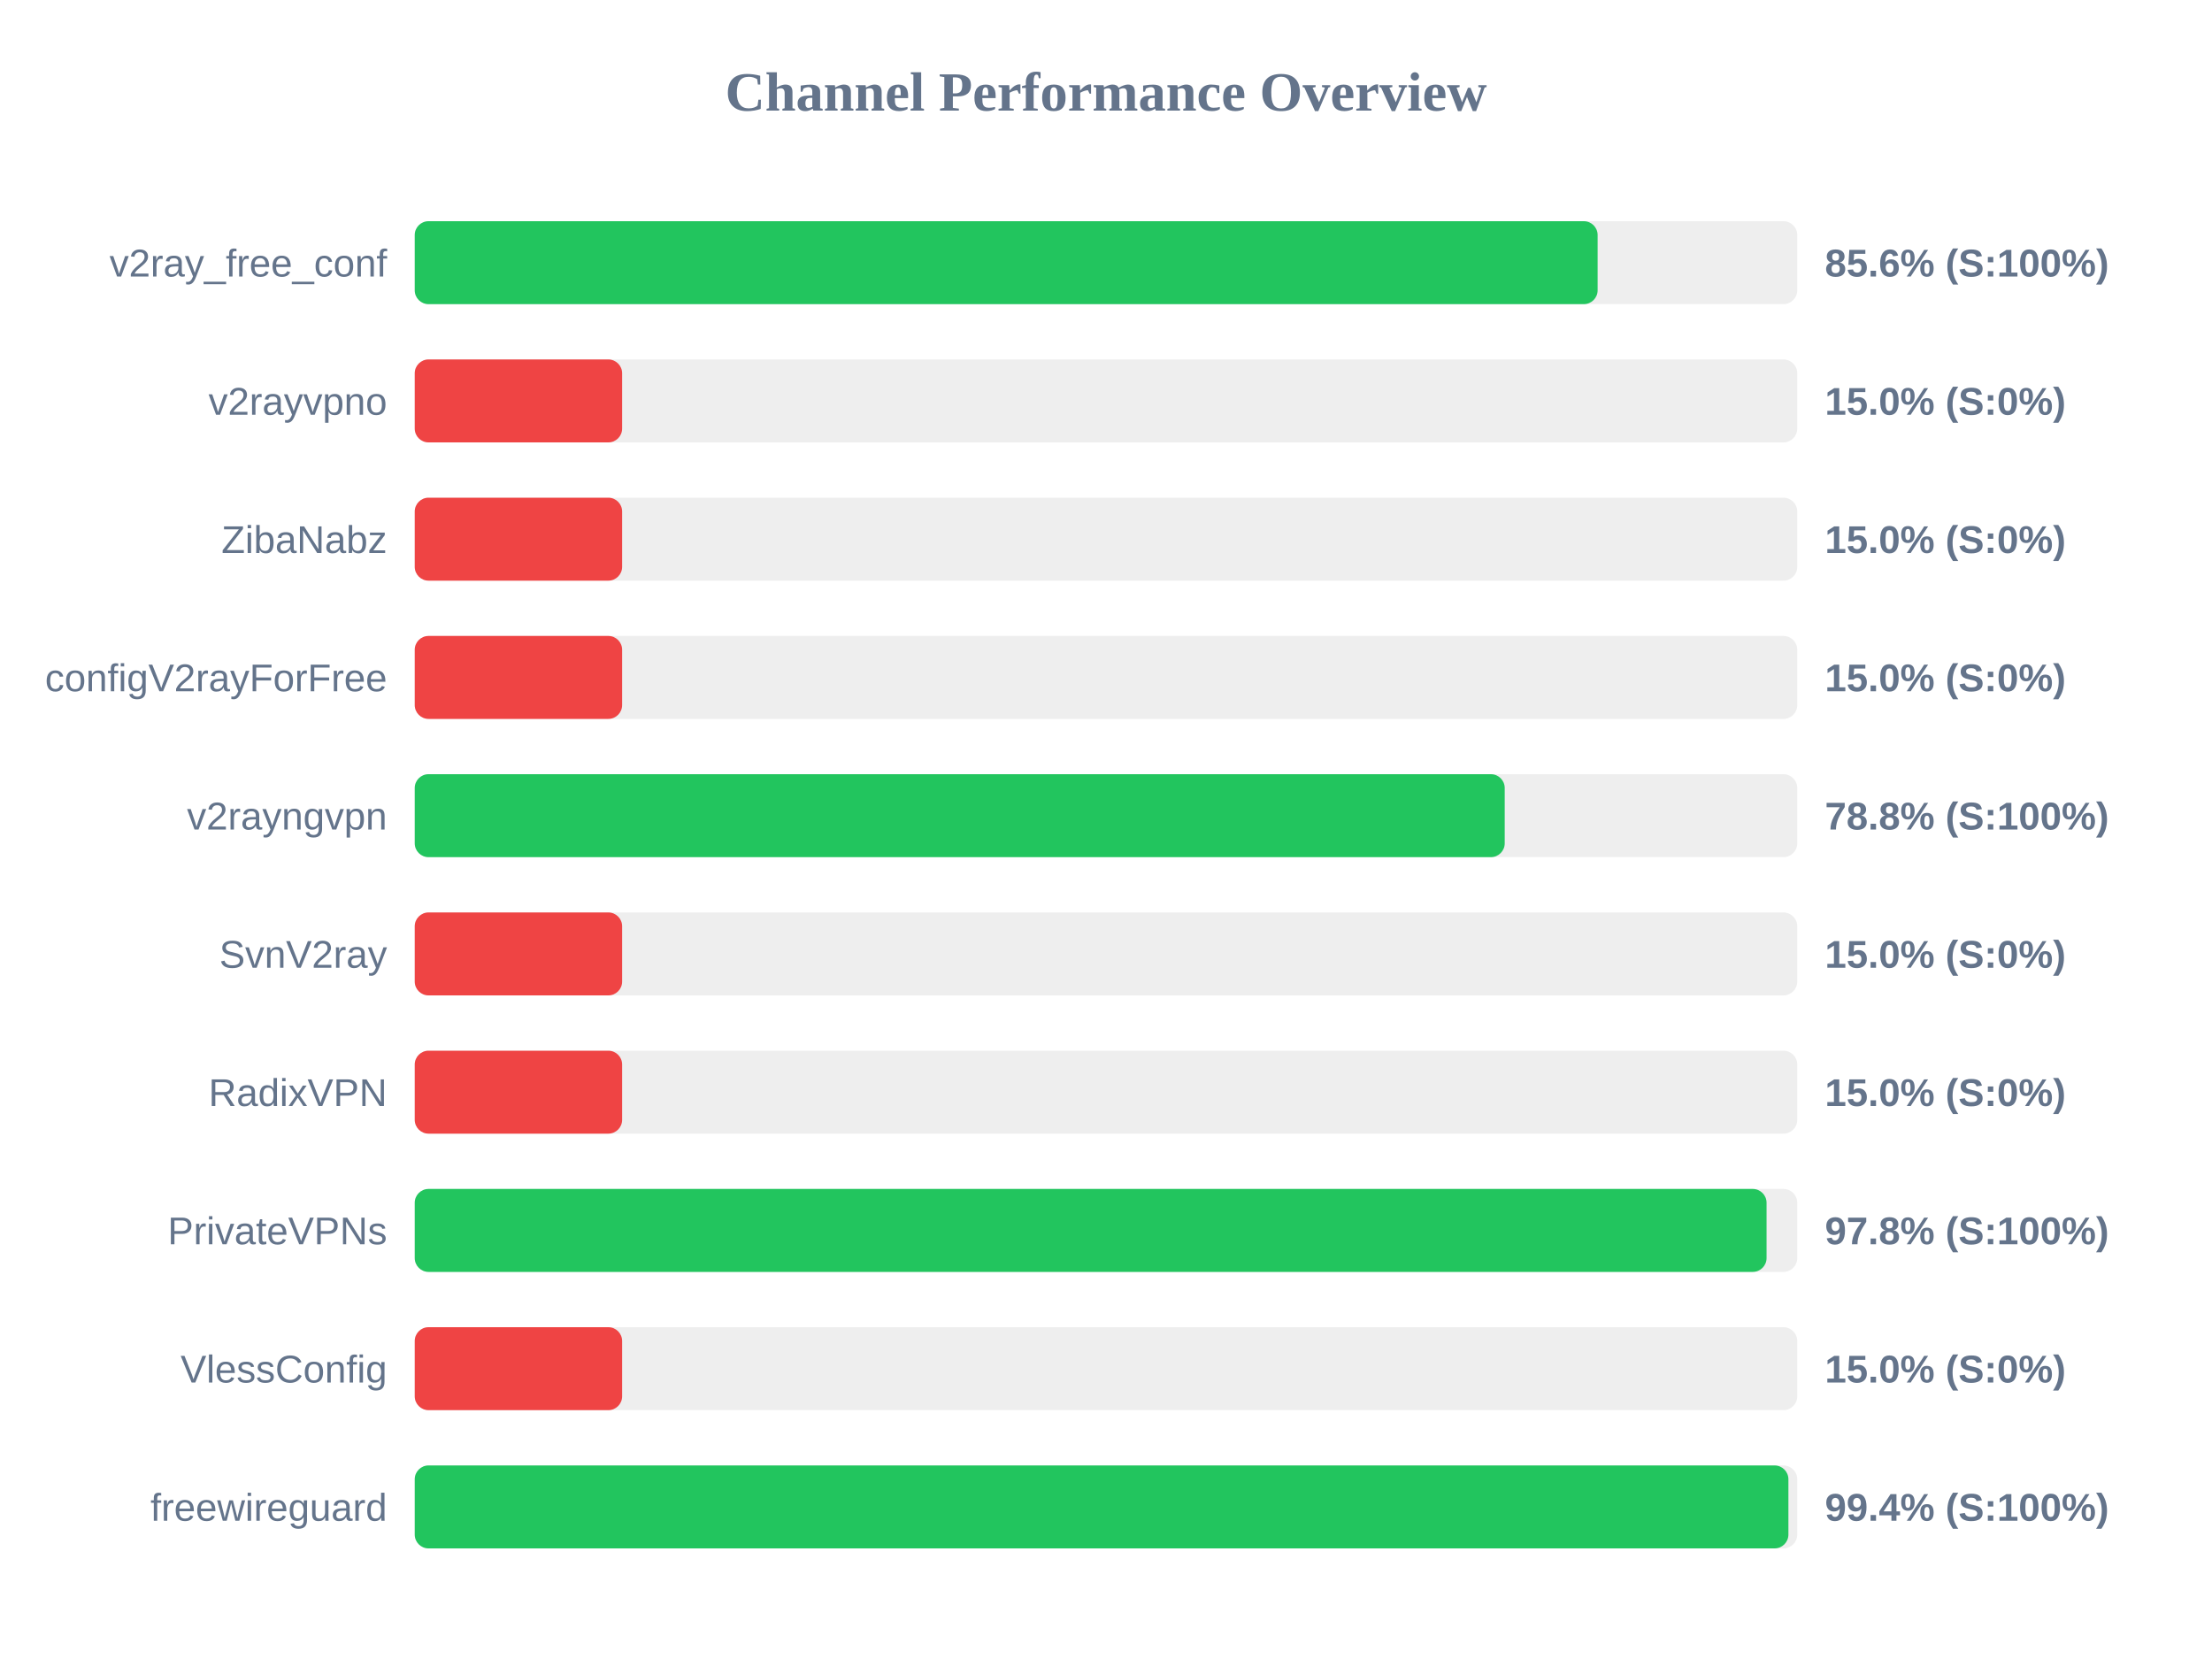
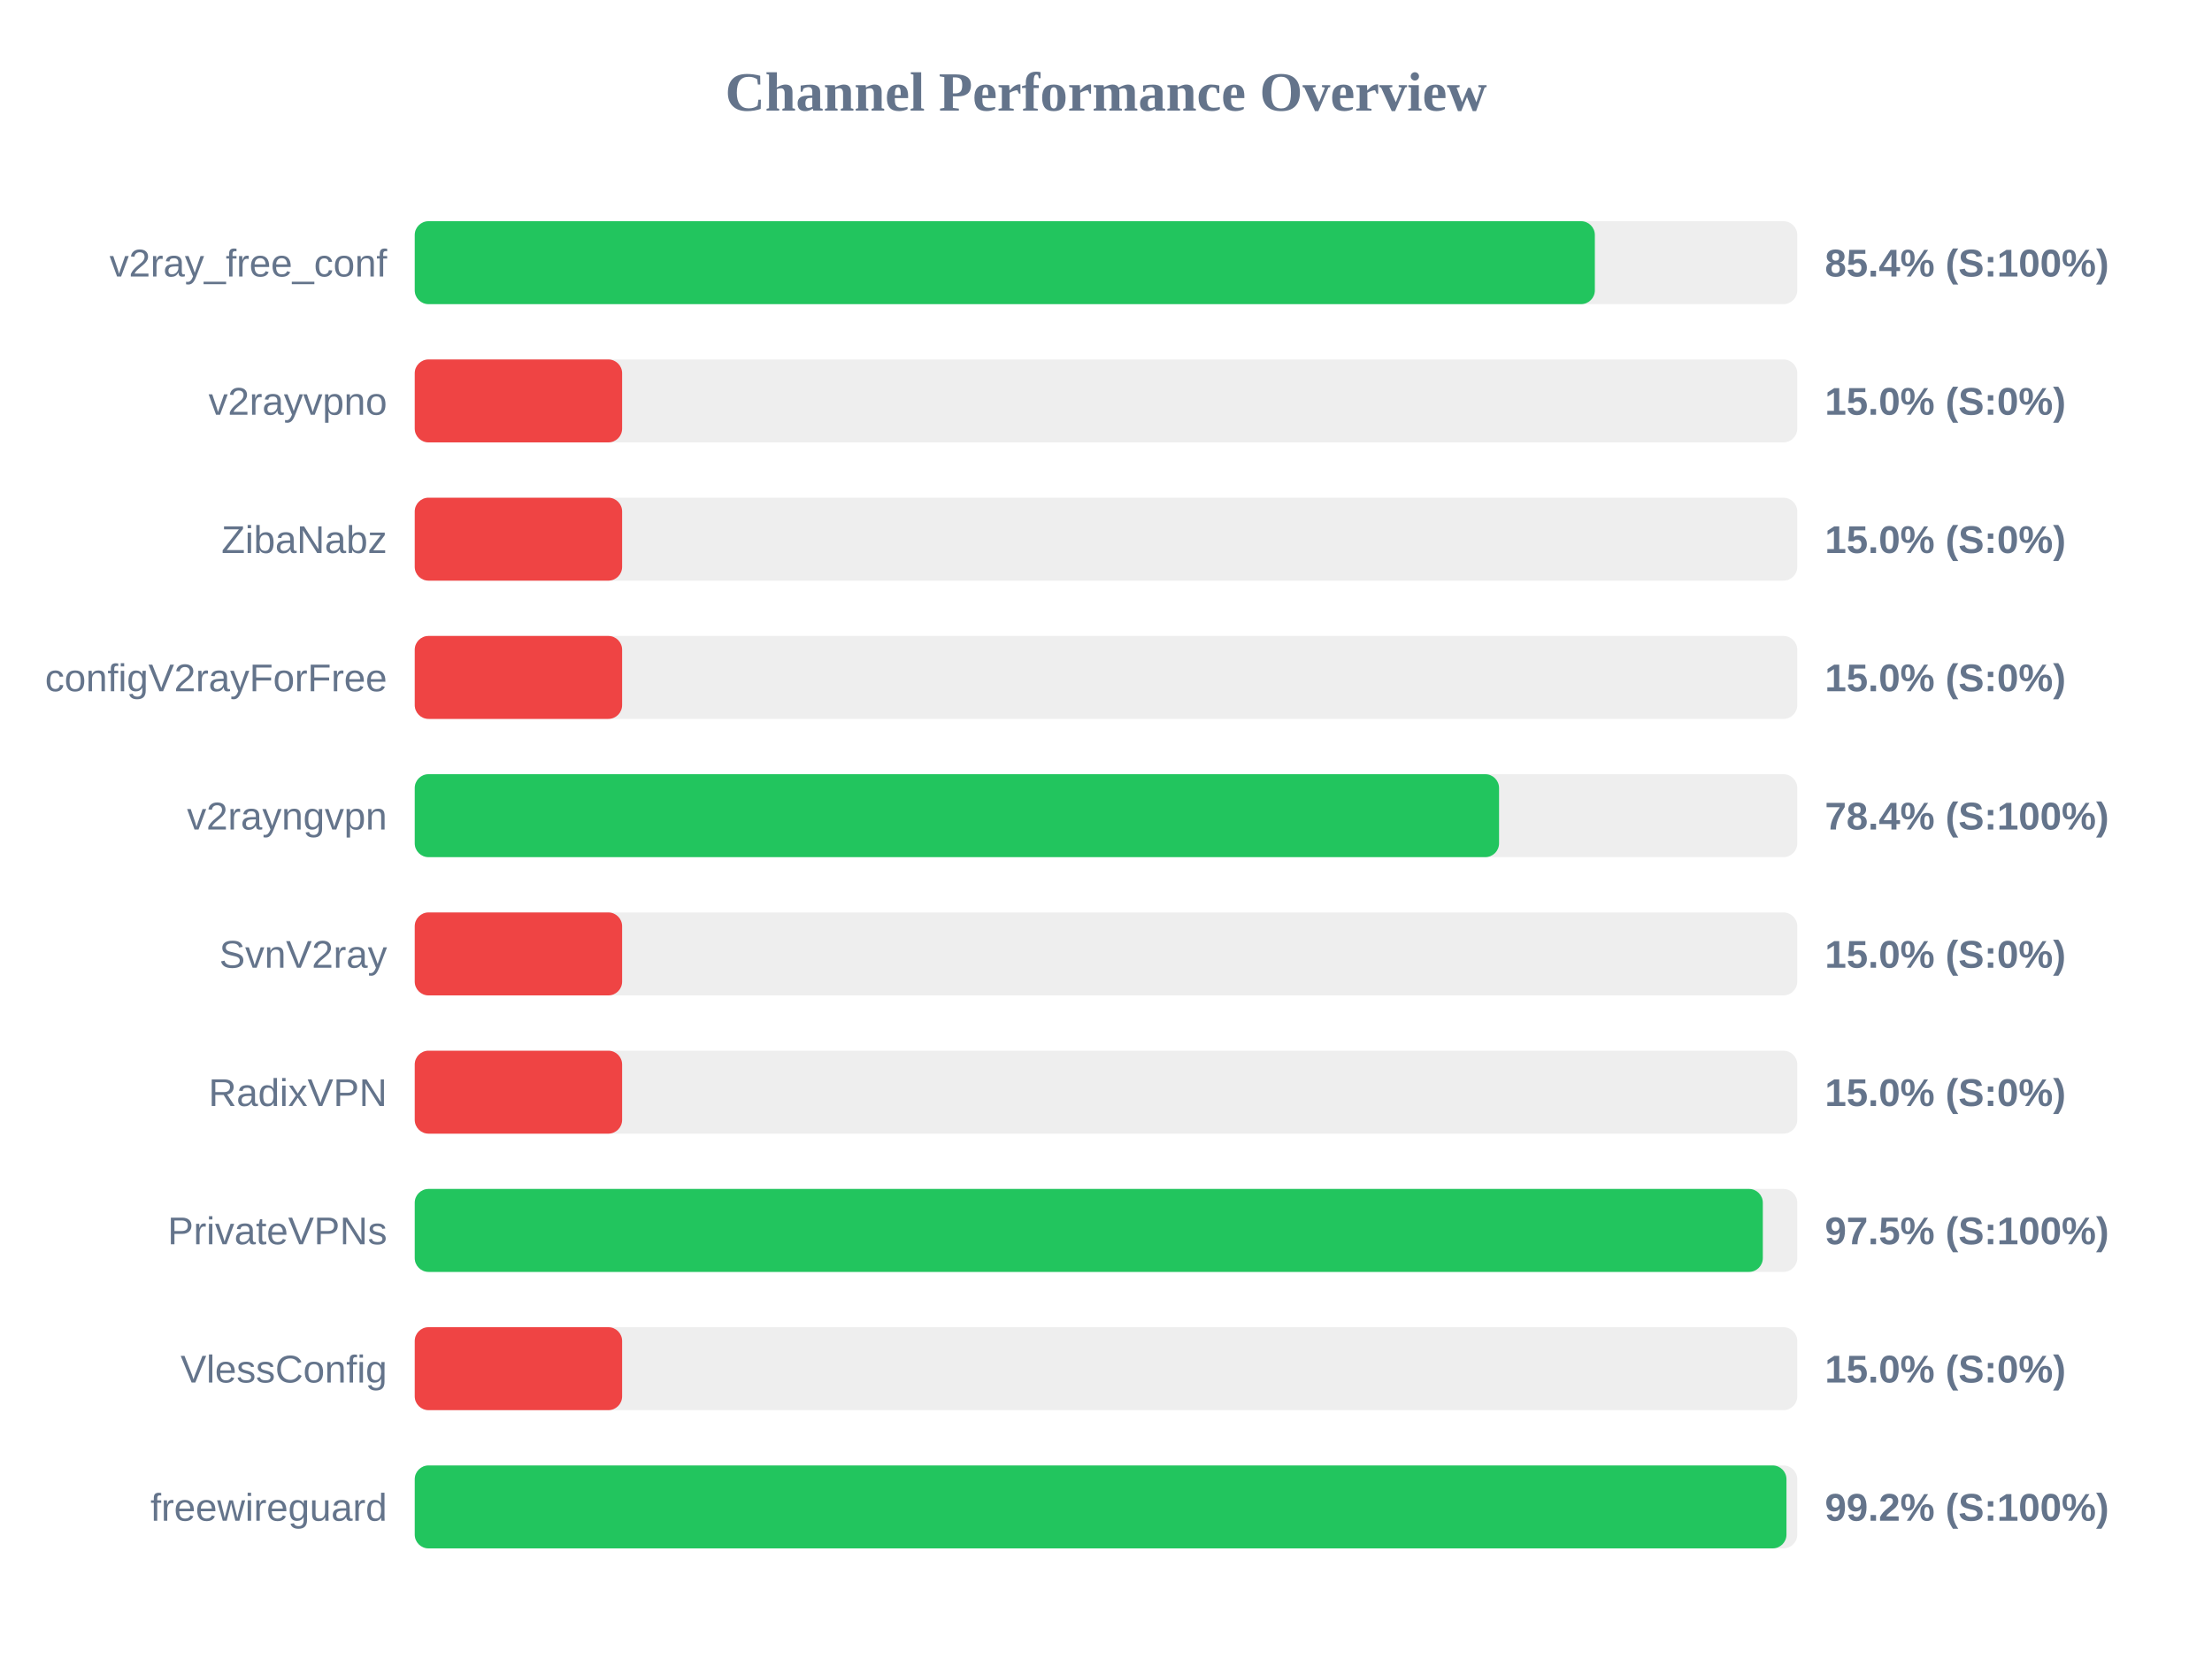
<svg xmlns="http://www.w3.org/2000/svg" width="800" height="600" version="1.1">
  <style>
        .row { font: 14px Arial; fill: #64748b; }
        .score { font: bold 14px Arial; fill: #64748b; }
    </style>
  <text x="400" y="40" text-anchor="middle" font-size="20px" font-weight="bold" fill="#64748b">Channel Performance Overview</text>
  <rect x="150" y="80" width="500" height="30" fill="#eee" rx="5" />
-   <rect x="150" y="80" width="427.8" height="30" fill="#22c55e" rx="5" />
+   <rect x="150" y="80" width="426.8" height="30" fill="#22c55e" rx="5" />
  <text x="140" y="100" text-anchor="end" class="row">v2ray_free_conf</text>
-   <text x="660" y="100" text-anchor="start" class="score">85.6% (S:100%)</text>
+   <text x="660" y="100" text-anchor="start" class="score">85.4% (S:100%)</text>
  <rect x="150" y="130" width="500" height="30" fill="#eee" rx="5" />
  <rect x="150" y="130" width="75.0" height="30" fill="#ef4444" rx="5" />
  <text x="140" y="150" text-anchor="end" class="row">v2rayvpno</text>
  <text x="660" y="150" text-anchor="start" class="score">15.0% (S:0%)</text>
  <rect x="150" y="180" width="500" height="30" fill="#eee" rx="5" />
  <rect x="150" y="180" width="75.0" height="30" fill="#ef4444" rx="5" />
  <text x="140" y="200" text-anchor="end" class="row">ZibaNabz</text>
  <text x="660" y="200" text-anchor="start" class="score">15.0% (S:0%)</text>
  <rect x="150" y="230" width="500" height="30" fill="#eee" rx="5" />
  <rect x="150" y="230" width="75.0" height="30" fill="#ef4444" rx="5" />
  <text x="140" y="250" text-anchor="end" class="row">configV2rayForFree</text>
  <text x="660" y="250" text-anchor="start" class="score">15.0% (S:0%)</text>
  <rect x="150" y="280" width="500" height="30" fill="#eee" rx="5" />
-   <rect x="150" y="280" width="394.2" height="30" fill="#22c55e" rx="5" />
+   <rect x="150" y="280" width="392.15" height="30" fill="#22c55e" rx="5" />
  <text x="140" y="300" text-anchor="end" class="row">v2rayngvpn</text>
-   <text x="660" y="300" text-anchor="start" class="score">78.8% (S:100%)</text>
+   <text x="660" y="300" text-anchor="start" class="score">78.4% (S:100%)</text>
  <rect x="150" y="330" width="500" height="30" fill="#eee" rx="5" />
  <rect x="150" y="330" width="75.0" height="30" fill="#ef4444" rx="5" />
  <text x="140" y="350" text-anchor="end" class="row">SvnV2ray</text>
  <text x="660" y="350" text-anchor="start" class="score">15.0% (S:0%)</text>
  <rect x="150" y="380" width="500" height="30" fill="#eee" rx="5" />
  <rect x="150" y="380" width="75.0" height="30" fill="#ef4444" rx="5" />
  <text x="140" y="400" text-anchor="end" class="row">RadixVPN</text>
  <text x="660" y="400" text-anchor="start" class="score">15.0% (S:0%)</text>
  <rect x="150" y="430" width="500" height="30" fill="#eee" rx="5" />
-   <rect x="150" y="430" width="488.9" height="30" fill="#22c55e" rx="5" />
+   <rect x="150" y="430" width="487.55" height="30" fill="#22c55e" rx="5" />
  <text x="140" y="450" text-anchor="end" class="row">PrivateVPNs</text>
-   <text x="660" y="450" text-anchor="start" class="score">97.8% (S:100%)</text>
+   <text x="660" y="450" text-anchor="start" class="score">97.5% (S:100%)</text>
  <rect x="150" y="480" width="500" height="30" fill="#eee" rx="5" />
  <rect x="150" y="480" width="75.0" height="30" fill="#ef4444" rx="5" />
  <text x="140" y="500" text-anchor="end" class="row">VlessConfig</text>
  <text x="660" y="500" text-anchor="start" class="score">15.0% (S:0%)</text>
  <rect x="150" y="530" width="500" height="30" fill="#eee" rx="5" />
-   <rect x="150" y="530" width="496.8" height="30" fill="#22c55e" rx="5" />
+   <rect x="150" y="530" width="496.1" height="30" fill="#22c55e" rx="5" />
  <text x="140" y="550" text-anchor="end" class="row">freewireguard</text>
-   <text x="660" y="550" text-anchor="start" class="score">99.4% (S:100%)</text>
+   <text x="660" y="550" text-anchor="start" class="score">99.2% (S:100%)</text>
</svg>
